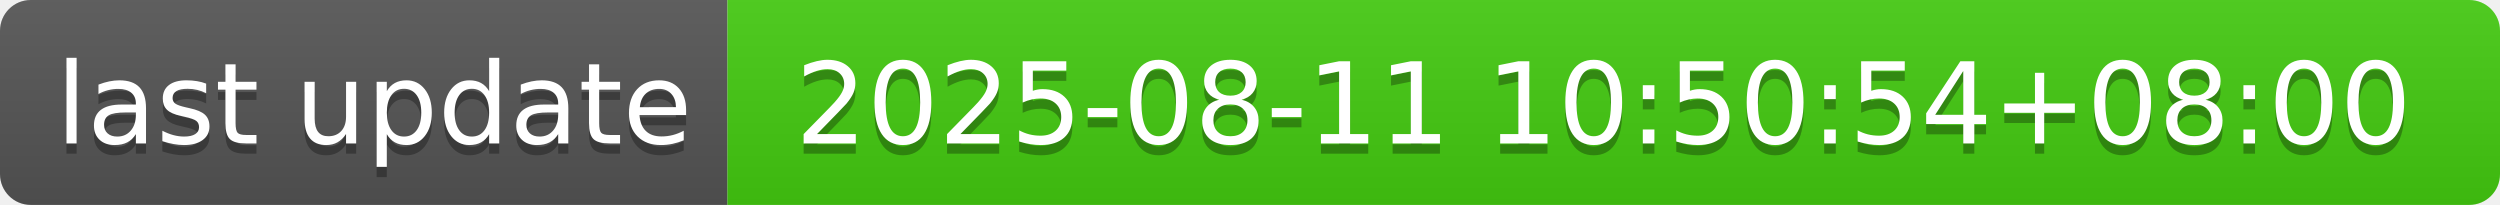
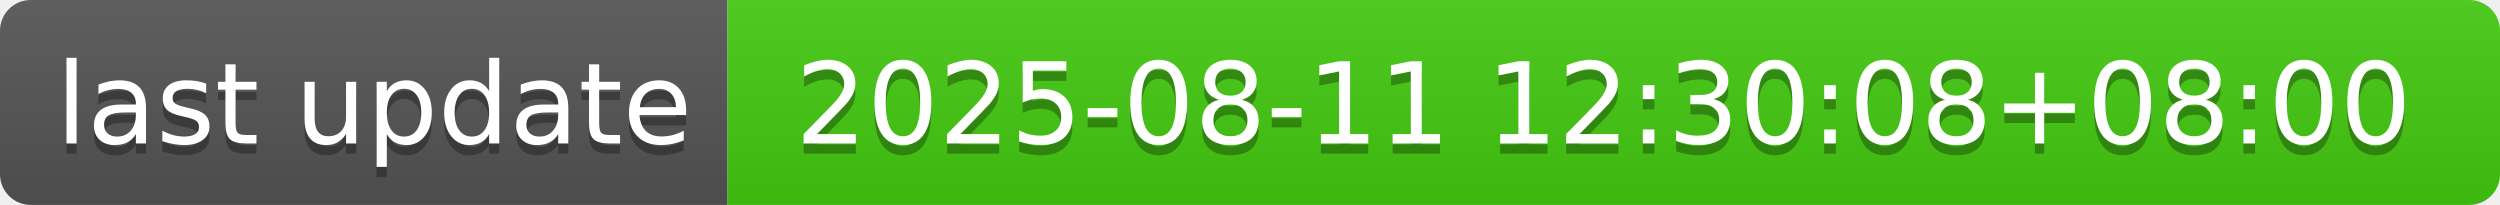
- <svg xmlns="http://www.w3.org/2000/svg" width="244" height="20" role="img" aria-label="last update: 2025-08-11 10:50:54+08:00">
+ <svg xmlns="http://www.w3.org/2000/svg" width="244" height="20" role="img" aria-label="last update: 2025-08-11 12:30:08+08:00">
  <linearGradient id="s" x2="0" y2="100%">
    <stop offset="0" stop-color="#bbb" stop-opacity=".1" />
    <stop offset="1" stop-opacity=".1" />
  </linearGradient>
  <clipPath id="r">
    <rect width="244" height="20" rx="3" fill="#fff" />
  </clipPath>
  <g clip-path="url(#r)">
    <rect width="71" height="20" fill="#555" />
    <rect x="71" width="173" height="20" fill="#4c1" />
    <rect width="244" height="20" fill="url(#s)" />
  </g>
  <g fill="#fff" text-anchor="middle" font-family="Verdana,Geneva,DejaVu Sans,sans-serif" text-rendering="geometricPrecision" font-size="110">
    <text aria-hidden="true" x="365" y="150" fill="#010101" fill-opacity=".3" transform="scale(.1)" textLength="610">last update</text>
    <text x="365" y="140" transform="scale(.1)" fill="#fff" textLength="610">last update</text>
-     <text aria-hidden="true" x="1565" y="150" fill="#010101" fill-opacity=".3" transform="scale(.1)" textLength="1630">2025-08-11 10:50:54+08:00</text>
-     <text x="1565" y="140" transform="scale(.1)" fill="#fff" textLength="1630">2025-08-11 10:50:54+08:00</text>
+     <text aria-hidden="true" x="1565" y="150" fill="#010101" fill-opacity=".3" transform="scale(.1)" textLength="1630">2025-08-11 12:30:08+08:00</text>
+     <text x="1565" y="140" transform="scale(.1)" fill="#fff" textLength="1630">2025-08-11 12:30:08+08:00</text>
  </g>
</svg>
